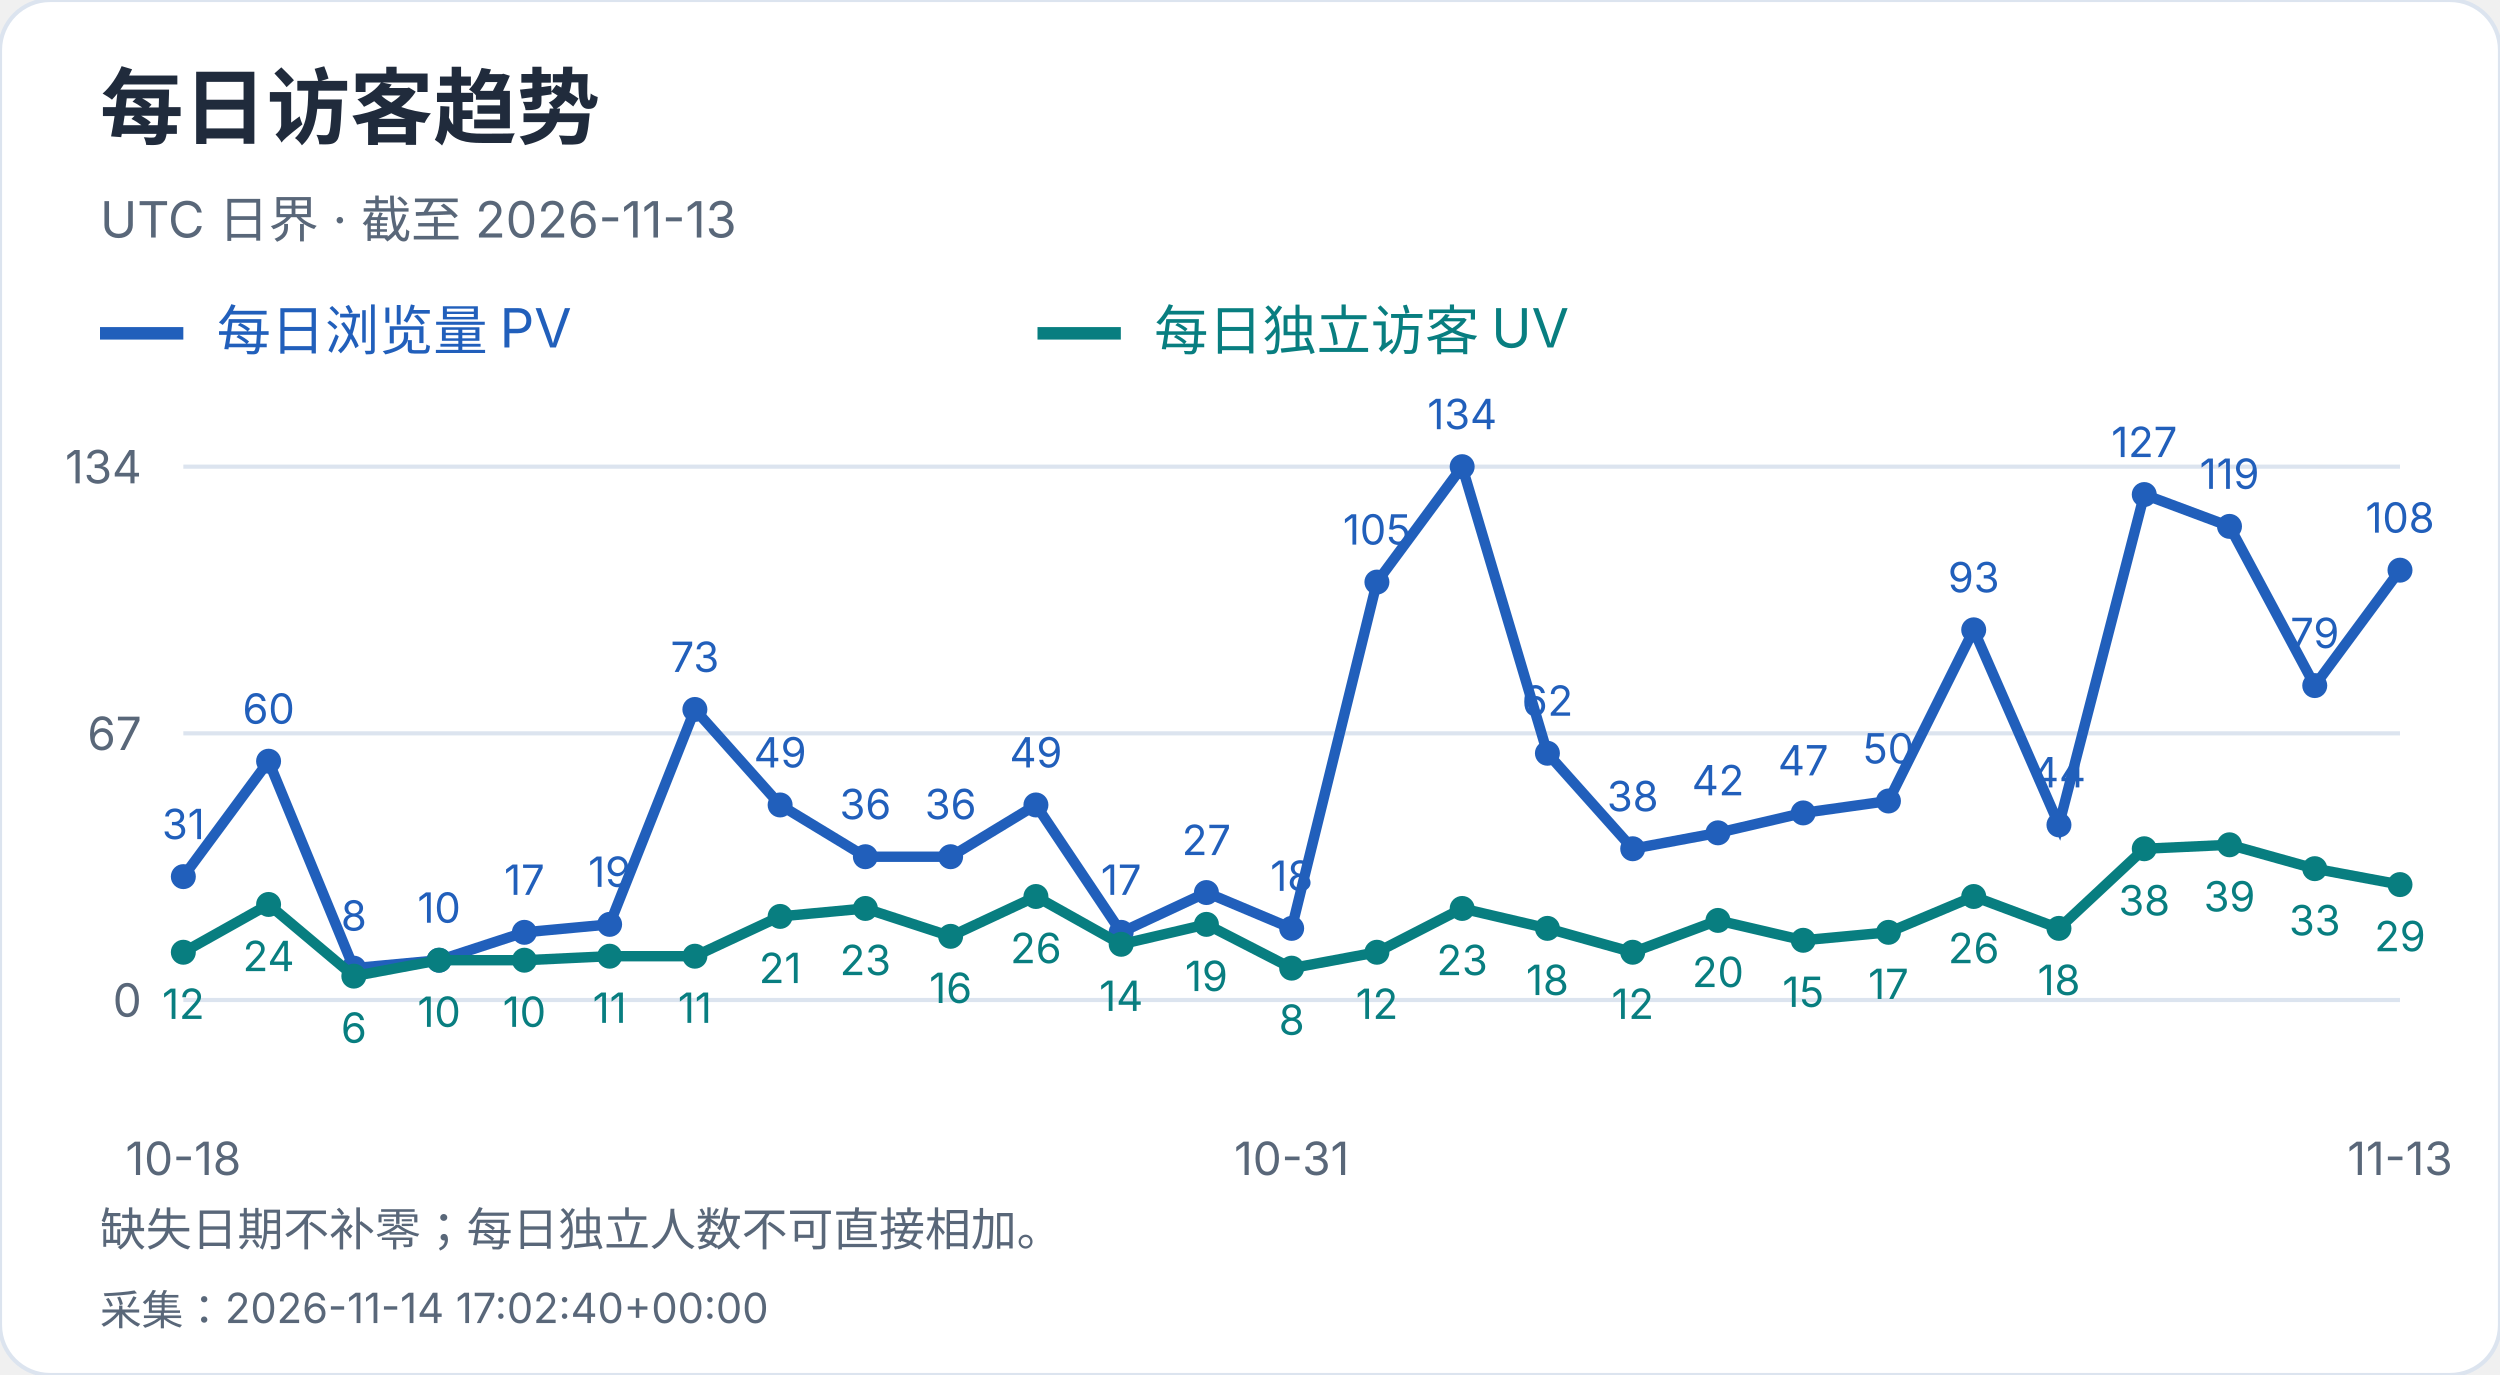
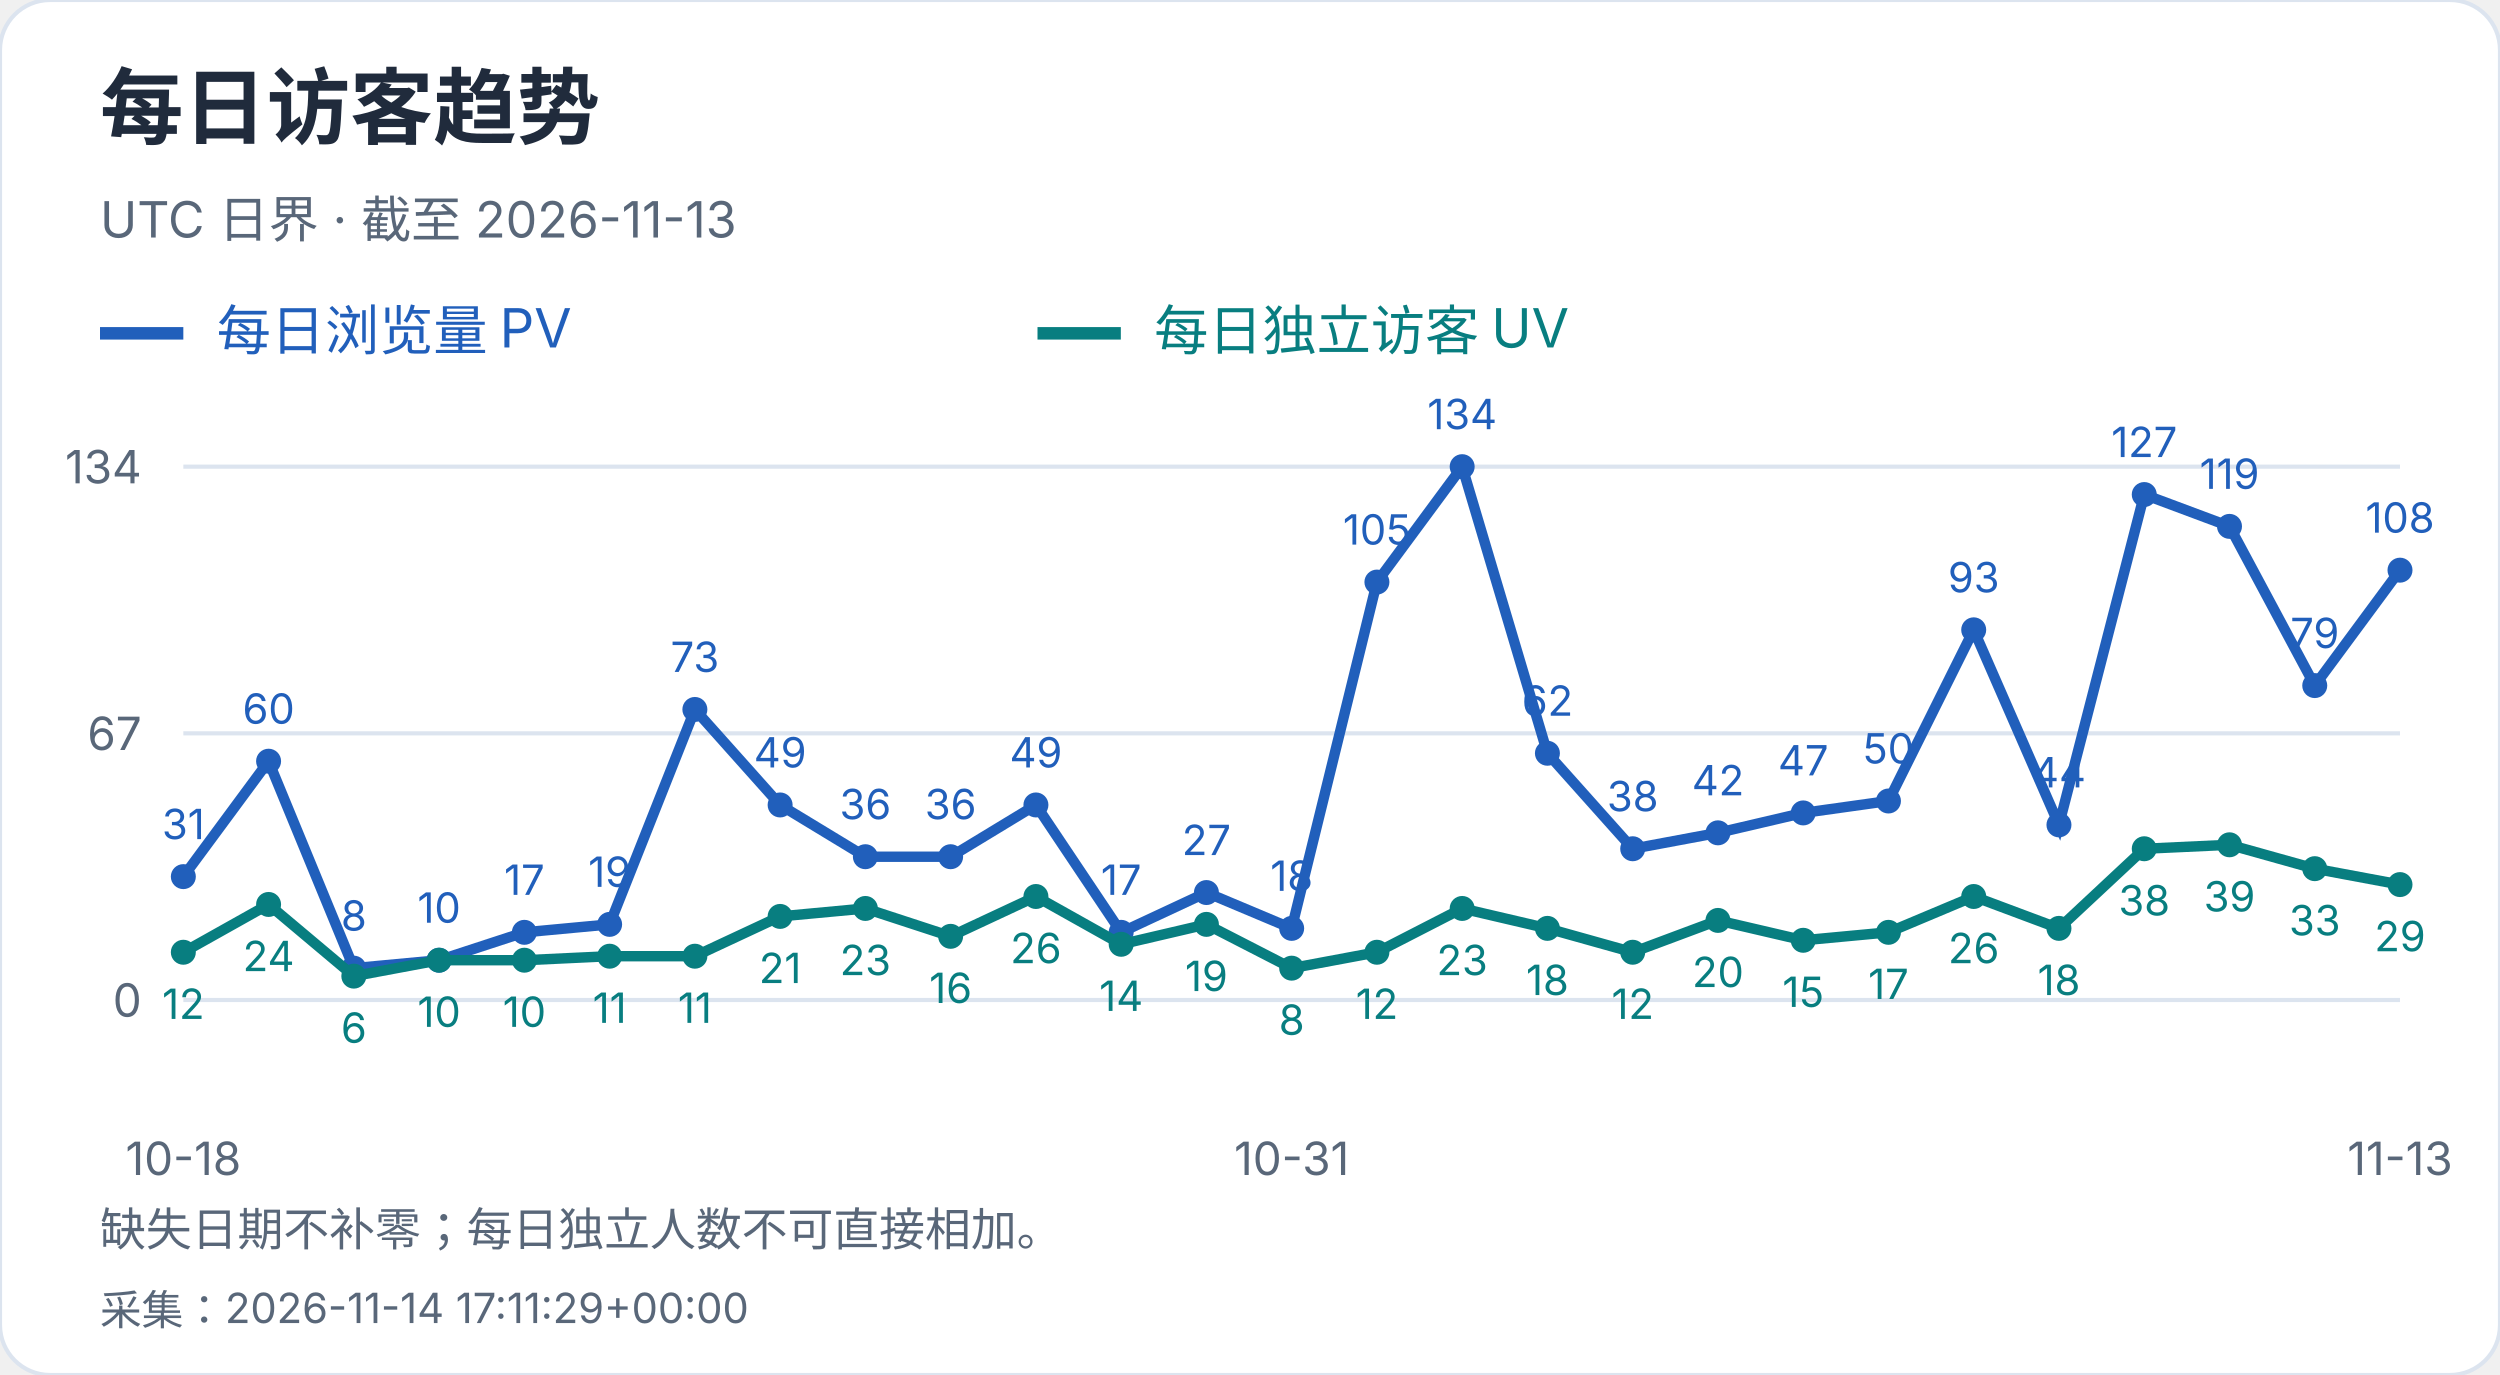
<svg xmlns="http://www.w3.org/2000/svg" width="600" height="330" viewBox="0 0 600 330" role="img" aria-label="每日访客趋势">
  <style>text{font-family:-apple-system,BlinkMacSystemFont,"Segoe UI","PingFang SC","Microsoft YaHei",sans-serif;font-variant-numeric:tabular-nums}</style>
  <rect width="600" height="330" rx="12" fill="white" stroke="#dce4ef" />
  <text x="24" y="33" font-size="20" fill="#202b3c" font-weight="650" text-anchor="start">每日访客趋势</text>
  <text x="24" y="57" font-size="12" fill="#596779" font-weight="400" text-anchor="start">UTC 日界 · 截至 2026-11-13</text>
  <path d="M24 80h20" stroke="#215fbb" stroke-width="3" />
  <text x="52" y="84" font-size="13" fill="#215fbb" font-weight="400" text-anchor="start">每日浏览量 PV</text>
  <path d="M249 80h20" stroke="#087e80" stroke-width="3" />
  <text x="277" y="84" font-size="13" fill="#087e80" font-weight="400" text-anchor="start">每日独立访客 UV</text>
  <path d="M44 240.0H576" stroke="#dce4ef" />
  <text x="34" y="244.0" font-size="11" fill="#596779" font-weight="400" text-anchor="end">0</text>
  <path d="M44 176.0H576" stroke="#dce4ef" />
  <text x="34" y="180.0" font-size="11" fill="#596779" font-weight="400" text-anchor="end">67</text>
  <path d="M44 112.0H576" stroke="#dce4ef" />
  <text x="34" y="116.0" font-size="11" fill="#596779" font-weight="400" text-anchor="end">134</text>
  <circle cx="44.00" cy="210.39" r="3" fill="#215fbb" />
  <text x="44.0" y="201.39" font-size="10" fill="#215fbb" font-weight="400" text-anchor="middle">31</text>
  <circle cx="64.46" cy="182.69" r="3" fill="#215fbb" />
  <text x="64.46" y="173.69" font-size="10" fill="#215fbb" font-weight="400" text-anchor="middle">60</text>
  <circle cx="84.92" cy="232.36" r="3" fill="#215fbb" />
  <text x="84.92" y="223.36" font-size="10" fill="#215fbb" font-weight="400" text-anchor="middle">8</text>
  <circle cx="105.38" cy="230.45" r="3" fill="#215fbb" />
  <text x="105.38" y="221.45" font-size="10" fill="#215fbb" font-weight="400" text-anchor="middle">10</text>
  <circle cx="125.85" cy="223.76" r="3" fill="#215fbb" />
  <text x="125.85" y="214.76" font-size="10" fill="#215fbb" font-weight="400" text-anchor="middle">17</text>
  <circle cx="146.31" cy="221.85" r="3" fill="#215fbb" />
  <text x="146.31" y="212.85" font-size="10" fill="#215fbb" font-weight="400" text-anchor="middle">19</text>
  <circle cx="166.77" cy="170.27" r="3" fill="#215fbb" />
  <text x="166.77" y="161.27" font-size="10" fill="#215fbb" font-weight="400" text-anchor="middle">73</text>
  <circle cx="187.23" cy="193.19" r="3" fill="#215fbb" />
  <text x="187.23" y="184.19" font-size="10" fill="#215fbb" font-weight="400" text-anchor="middle">49</text>
  <circle cx="207.69" cy="205.61" r="3" fill="#215fbb" />
  <text x="207.69" y="196.61" font-size="10" fill="#215fbb" font-weight="400" text-anchor="middle">36</text>
  <circle cx="228.15" cy="205.61" r="3" fill="#215fbb" />
  <text x="228.15" y="196.61" font-size="10" fill="#215fbb" font-weight="400" text-anchor="middle">36</text>
  <circle cx="248.62" cy="193.19" r="3" fill="#215fbb" />
  <text x="248.62" y="184.19" font-size="10" fill="#215fbb" font-weight="400" text-anchor="middle">49</text>
  <circle cx="269.08" cy="223.76" r="3" fill="#215fbb" />
  <text x="269.08" y="214.76" font-size="10" fill="#215fbb" font-weight="400" text-anchor="middle">17</text>
  <circle cx="289.54" cy="214.21" r="3" fill="#215fbb" />
  <text x="289.54" y="205.21" font-size="10" fill="#215fbb" font-weight="400" text-anchor="middle">27</text>
  <circle cx="310.00" cy="222.81" r="3" fill="#215fbb" />
  <text x="310.0" y="213.81" font-size="10" fill="#215fbb" font-weight="400" text-anchor="middle">18</text>
  <circle cx="330.46" cy="139.70" r="3" fill="#215fbb" />
  <text x="330.46" y="130.7" font-size="10" fill="#215fbb" font-weight="400" text-anchor="middle">105</text>
  <circle cx="350.92" cy="112.00" r="3" fill="#215fbb" />
  <text x="350.92" y="103.0" font-size="10" fill="#215fbb" font-weight="400" text-anchor="middle">134</text>
  <circle cx="371.38" cy="180.78" r="3" fill="#215fbb" />
  <text x="371.38" y="171.78" font-size="10" fill="#215fbb" font-weight="400" text-anchor="middle">62</text>
  <circle cx="391.85" cy="203.70" r="3" fill="#215fbb" />
  <text x="391.85" y="194.7" font-size="10" fill="#215fbb" font-weight="400" text-anchor="middle">38</text>
  <circle cx="412.31" cy="199.88" r="3" fill="#215fbb" />
  <text x="412.31" y="190.88" font-size="10" fill="#215fbb" font-weight="400" text-anchor="middle">42</text>
  <circle cx="432.77" cy="195.10" r="3" fill="#215fbb" />
  <text x="432.77" y="186.1" font-size="10" fill="#215fbb" font-weight="400" text-anchor="middle">47</text>
  <circle cx="453.23" cy="192.24" r="3" fill="#215fbb" />
  <text x="453.23" y="183.24" font-size="10" fill="#215fbb" font-weight="400" text-anchor="middle">50</text>
  <circle cx="473.69" cy="151.16" r="3" fill="#215fbb" />
  <text x="473.69" y="142.16" font-size="10" fill="#215fbb" font-weight="400" text-anchor="middle">93</text>
  <circle cx="494.15" cy="197.97" r="3" fill="#215fbb" />
  <text x="494.15" y="188.97" font-size="10" fill="#215fbb" font-weight="400" text-anchor="middle">44</text>
  <circle cx="514.62" cy="118.69" r="3" fill="#215fbb" />
  <text x="514.62" y="109.69" font-size="10" fill="#215fbb" font-weight="400" text-anchor="middle">127</text>
  <circle cx="535.08" cy="126.33" r="3" fill="#215fbb" />
  <text x="535.08" y="117.33" font-size="10" fill="#215fbb" font-weight="400" text-anchor="middle">119</text>
  <circle cx="555.54" cy="164.54" r="3" fill="#215fbb" />
  <text x="555.54" y="155.54" font-size="10" fill="#215fbb" font-weight="400" text-anchor="middle">79</text>
  <circle cx="576.00" cy="136.84" r="3" fill="#215fbb" />
  <text x="576.0" y="127.84" font-size="10" fill="#215fbb" font-weight="400" text-anchor="middle">108</text>
  <polyline points="44.00,210.39 64.46,182.69 84.92,232.36 105.38,230.45 125.85,223.76 146.31,221.85 166.77,170.27 187.23,193.19 207.69,205.61 228.15,205.61 248.62,193.19 269.08,223.76 289.54,214.21 310.00,222.81 330.46,139.70 350.92,112.00 371.38,180.78 391.85,203.70 412.31,199.88 432.77,195.10 453.23,192.24 473.69,151.16 494.15,197.97 514.62,118.69 535.08,126.33 555.54,164.54 576.00,136.84" fill="none" stroke="#215fbb" stroke-width="2.5" />
  <circle cx="44.00" cy="228.54" r="3" fill="#087e80" />
  <text x="44.0" y="244.54" font-size="10" fill="#087e80" font-weight="400" text-anchor="middle">12</text>
  <circle cx="64.46" cy="217.07" r="3" fill="#087e80" />
  <text x="64.46" y="233.07" font-size="10" fill="#087e80" font-weight="400" text-anchor="middle">24</text>
  <circle cx="84.92" cy="234.27" r="3" fill="#087e80" />
  <text x="84.92" y="250.27" font-size="10" fill="#087e80" font-weight="400" text-anchor="middle">6</text>
  <circle cx="105.38" cy="230.45" r="3" fill="#087e80" />
  <text x="105.38" y="246.45" font-size="10" fill="#087e80" font-weight="400" text-anchor="middle">10</text>
  <circle cx="125.85" cy="230.45" r="3" fill="#087e80" />
  <text x="125.85" y="246.45" font-size="10" fill="#087e80" font-weight="400" text-anchor="middle">10</text>
  <circle cx="146.31" cy="229.49" r="3" fill="#087e80" />
  <text x="146.31" y="245.49" font-size="10" fill="#087e80" font-weight="400" text-anchor="middle">11</text>
  <circle cx="166.77" cy="229.49" r="3" fill="#087e80" />
  <text x="166.77" y="245.49" font-size="10" fill="#087e80" font-weight="400" text-anchor="middle">11</text>
  <circle cx="187.23" cy="219.94" r="3" fill="#087e80" />
  <text x="187.23" y="235.94" font-size="10" fill="#087e80" font-weight="400" text-anchor="middle">21</text>
  <circle cx="207.69" cy="218.03" r="3" fill="#087e80" />
  <text x="207.69" y="234.03" font-size="10" fill="#087e80" font-weight="400" text-anchor="middle">23</text>
  <circle cx="228.15" cy="224.72" r="3" fill="#087e80" />
  <text x="228.15" y="240.72" font-size="10" fill="#087e80" font-weight="400" text-anchor="middle">16</text>
  <circle cx="248.62" cy="215.16" r="3" fill="#087e80" />
  <text x="248.62" y="231.16" font-size="10" fill="#087e80" font-weight="400" text-anchor="middle">26</text>
  <circle cx="269.08" cy="226.63" r="3" fill="#087e80" />
  <text x="269.08" y="242.63" font-size="10" fill="#087e80" font-weight="400" text-anchor="middle">14</text>
  <circle cx="289.54" cy="221.85" r="3" fill="#087e80" />
  <text x="289.54" y="237.85" font-size="10" fill="#087e80" font-weight="400" text-anchor="middle">19</text>
  <circle cx="310.00" cy="232.36" r="3" fill="#087e80" />
  <text x="310.0" y="248.36" font-size="10" fill="#087e80" font-weight="400" text-anchor="middle">8</text>
  <circle cx="330.46" cy="228.54" r="3" fill="#087e80" />
  <text x="330.46" y="244.54" font-size="10" fill="#087e80" font-weight="400" text-anchor="middle">12</text>
  <circle cx="350.92" cy="218.03" r="3" fill="#087e80" />
  <text x="350.92" y="234.03" font-size="10" fill="#087e80" font-weight="400" text-anchor="middle">23</text>
  <circle cx="371.38" cy="222.81" r="3" fill="#087e80" />
  <text x="371.38" y="238.81" font-size="10" fill="#087e80" font-weight="400" text-anchor="middle">18</text>
  <circle cx="391.85" cy="228.54" r="3" fill="#087e80" />
  <text x="391.85" y="244.54" font-size="10" fill="#087e80" font-weight="400" text-anchor="middle">12</text>
  <circle cx="412.31" cy="220.90" r="3" fill="#087e80" />
  <text x="412.31" y="236.9" font-size="10" fill="#087e80" font-weight="400" text-anchor="middle">20</text>
  <circle cx="432.77" cy="225.67" r="3" fill="#087e80" />
  <text x="432.77" y="241.67" font-size="10" fill="#087e80" font-weight="400" text-anchor="middle">15</text>
  <circle cx="453.23" cy="223.76" r="3" fill="#087e80" />
  <text x="453.23" y="239.76" font-size="10" fill="#087e80" font-weight="400" text-anchor="middle">17</text>
  <circle cx="473.69" cy="215.16" r="3" fill="#087e80" />
  <text x="473.69" y="231.16" font-size="10" fill="#087e80" font-weight="400" text-anchor="middle">26</text>
  <circle cx="494.15" cy="222.81" r="3" fill="#087e80" />
  <text x="494.15" y="238.81" font-size="10" fill="#087e80" font-weight="400" text-anchor="middle">18</text>
  <circle cx="514.62" cy="203.70" r="3" fill="#087e80" />
  <text x="514.62" y="219.7" font-size="10" fill="#087e80" font-weight="400" text-anchor="middle">38</text>
  <circle cx="535.08" cy="202.75" r="3" fill="#087e80" />
  <text x="535.08" y="218.75" font-size="10" fill="#087e80" font-weight="400" text-anchor="middle">39</text>
  <circle cx="555.54" cy="208.48" r="3" fill="#087e80" />
  <text x="555.54" y="224.48" font-size="10" fill="#087e80" font-weight="400" text-anchor="middle">33</text>
  <circle cx="576.00" cy="212.30" r="3" fill="#087e80" />
  <text x="576.0" y="228.3" font-size="10" fill="#087e80" font-weight="400" text-anchor="middle">29</text>
  <polyline points="44.00,228.54 64.46,217.07 84.92,234.27 105.38,230.45 125.85,230.45 146.31,229.49 166.77,229.49 187.23,219.94 207.69,218.03 228.15,224.72 248.62,215.16 269.08,226.63 289.54,221.85 310.00,232.36 330.46,228.54 350.92,218.03 371.38,222.81 391.85,228.54 412.31,220.90 432.77,225.67 453.23,223.76 473.69,215.16 494.15,222.81 514.62,203.70 535.08,202.75 555.54,208.48 576.00,212.30" fill="none" stroke="#087e80" stroke-width="2.5" />
  <text x="44.0" y="282" font-size="11" fill="#596779" font-weight="400" text-anchor="middle">10-18</text>
  <text x="310.0" y="282" font-size="11" fill="#596779" font-weight="400" text-anchor="middle">10-31</text>
  <text x="576.0" y="282" font-size="11" fill="#596779" font-weight="400" text-anchor="middle">11-13</text>
  <text x="24" y="299" font-size="11" fill="#596779" font-weight="400" text-anchor="start">缺失日期不补零；每日独立人数不可直接相加。</text>
-   <text x="24" y="318" font-size="10" fill="#596779" font-weight="400" text-anchor="start">采集：2026-11-14 17:02:40+00:00</text>
+   <text x="24" y="318" font-size="10" fill="#596779" font-weight="400" text-anchor="start">采集：2026-11-14 17:11:29+00:00</text>
</svg>
